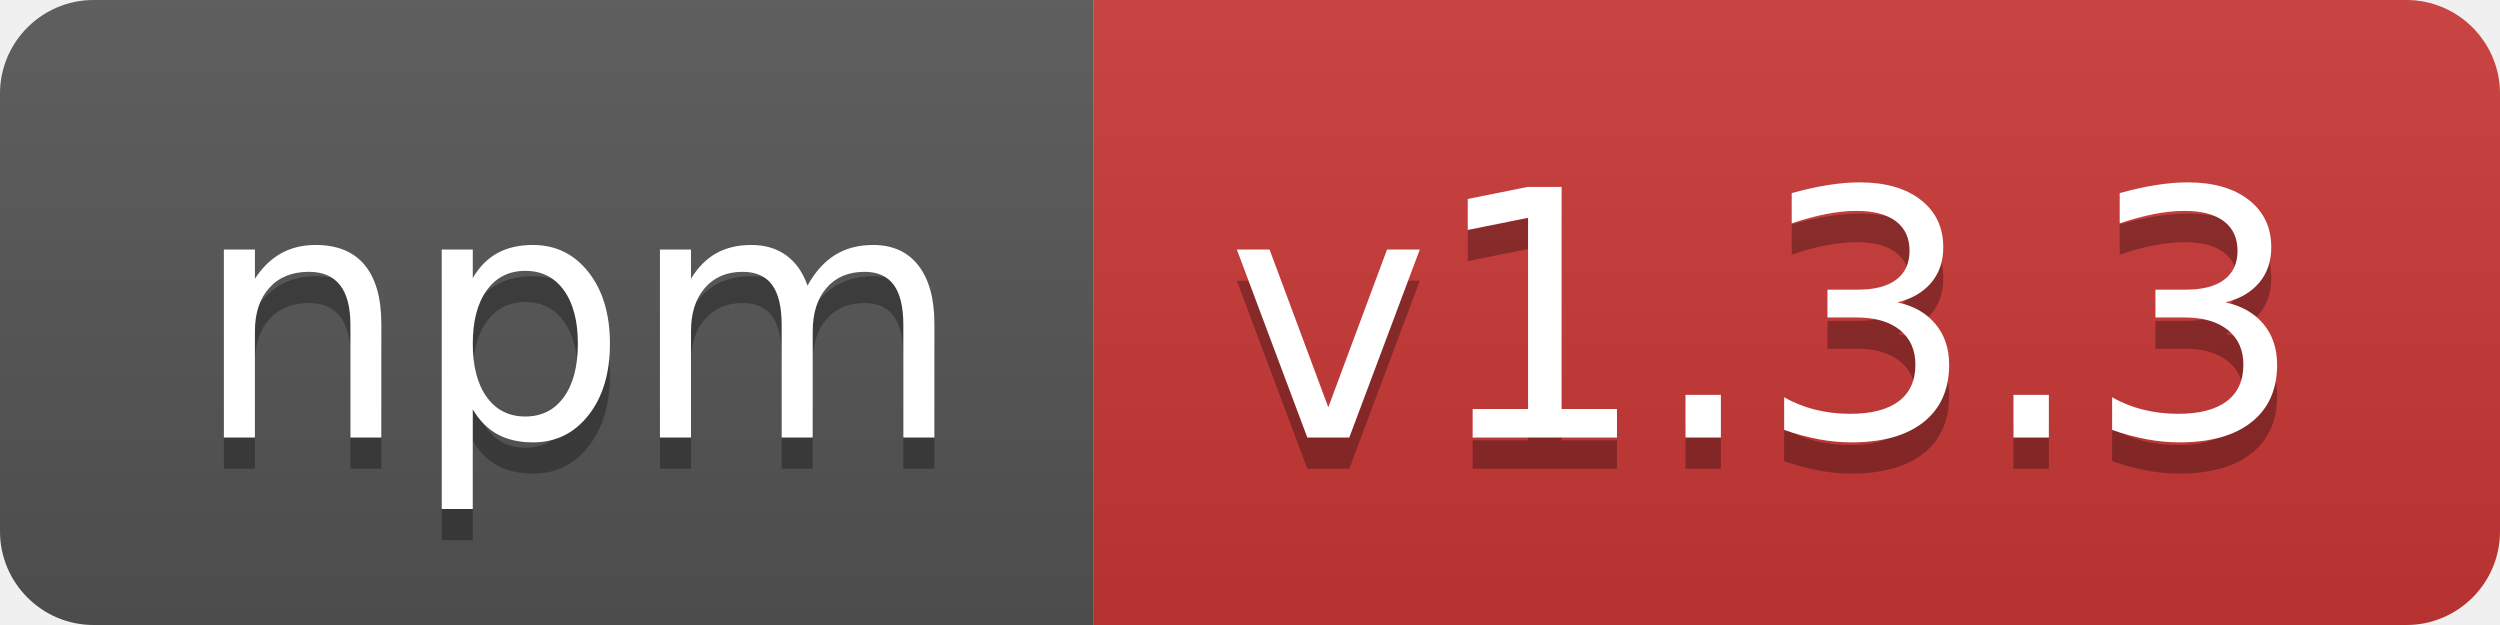
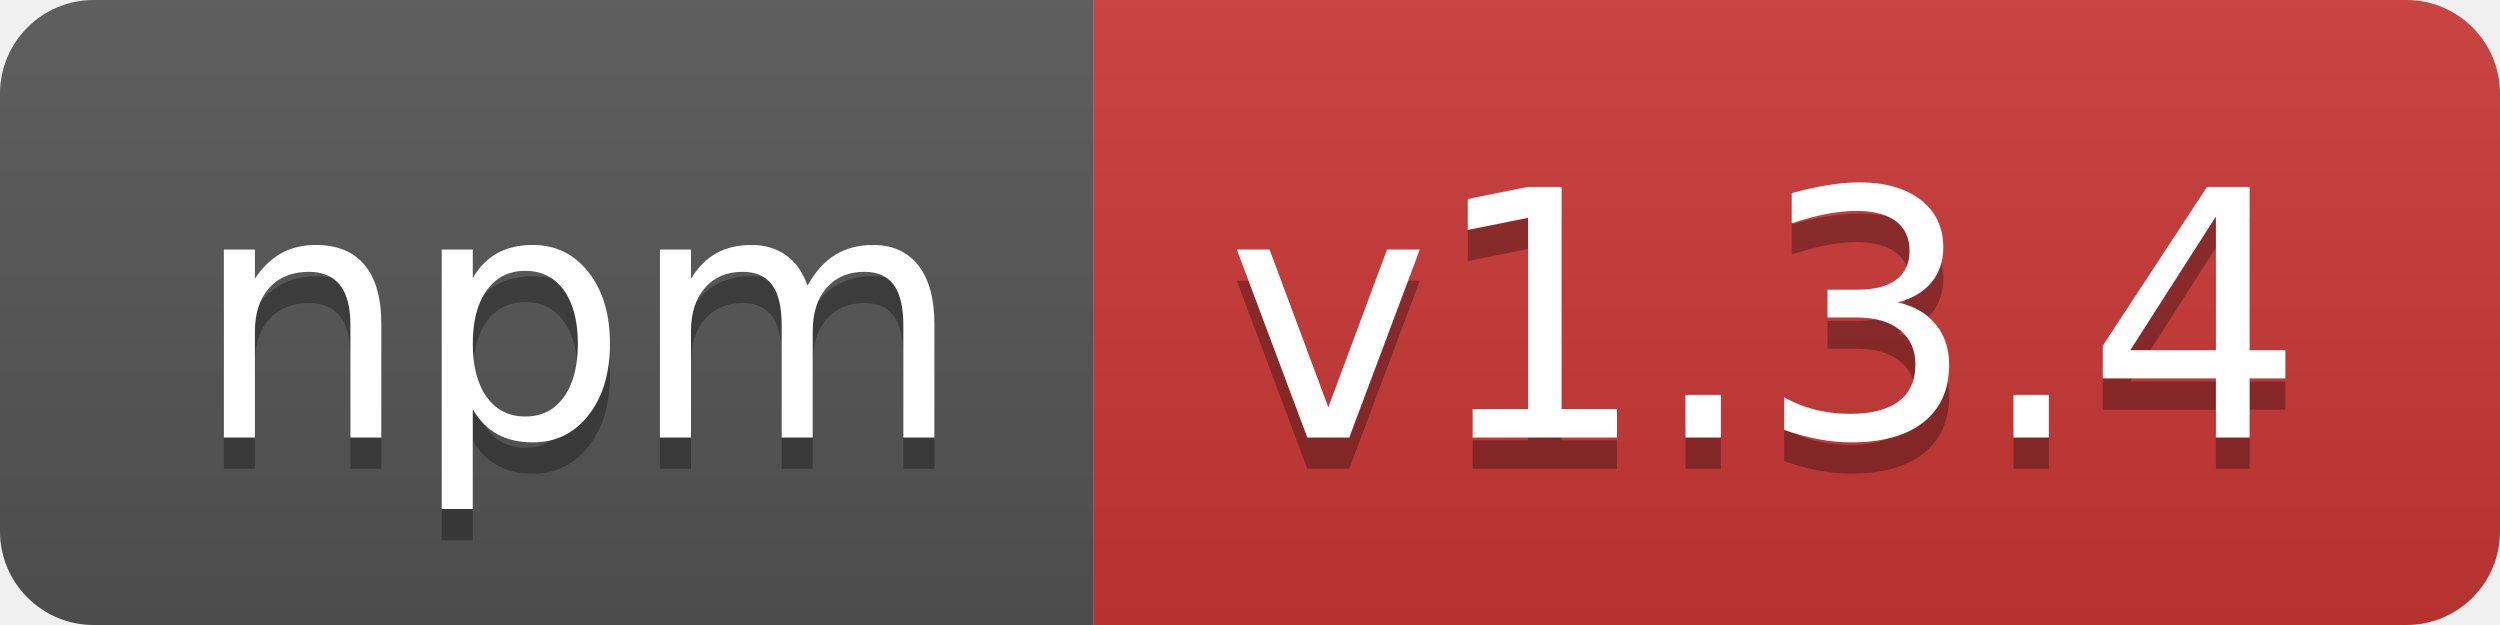
- <svg xmlns="http://www.w3.org/2000/svg" width="80" height="20" role="img" aria-label="npm: v1.3.3">
+ <svg xmlns="http://www.w3.org/2000/svg" width="80" height="20" role="img" aria-label="npm: v1.3.4">
  <linearGradient id="s" x2="0" y2="100%">
    <stop offset="0" stop-color="#bbb" stop-opacity=".1" />
    <stop offset="1" stop-opacity=".1" />
  </linearGradient>
  <clipPath id="r">
    <rect width="80" height="20" rx="3" fill="#fff" />
  </clipPath>
  <g clip-path="url(#r)">
    <rect width="35" height="20" fill="#555" />
    <rect x="35" width="45" height="20" fill="#cb3837" />
    <rect width="80" height="20" fill="url(#s)" />
  </g>
  <g fill="#fff" text-anchor="middle" font-family="Verdana,Geneva,DejaVu Sans,sans-serif" text-rendering="geometricPrecision" font-size="110">
    <text aria-hidden="true" x="185" y="150" fill="#010101" fill-opacity=".3" transform="scale(.1)" textLength="250">npm</text>
    <text x="185" y="140" transform="scale(.1)" fill="#fff" textLength="250">npm</text>
-     <text aria-hidden="true" x="565" y="150" fill="#010101" fill-opacity=".3" transform="scale(.1)" textLength="350">v1.3.3</text>
-     <text x="565" y="140" transform="scale(.1)" fill="#fff" textLength="350">v1.3.3</text>
+     <text aria-hidden="true" x="565" y="150" fill="#010101" fill-opacity=".3" transform="scale(.1)" textLength="350">v1.3.4</text>
+     <text x="565" y="140" transform="scale(.1)" fill="#fff" textLength="350">v1.3.4</text>
  </g>
</svg>
